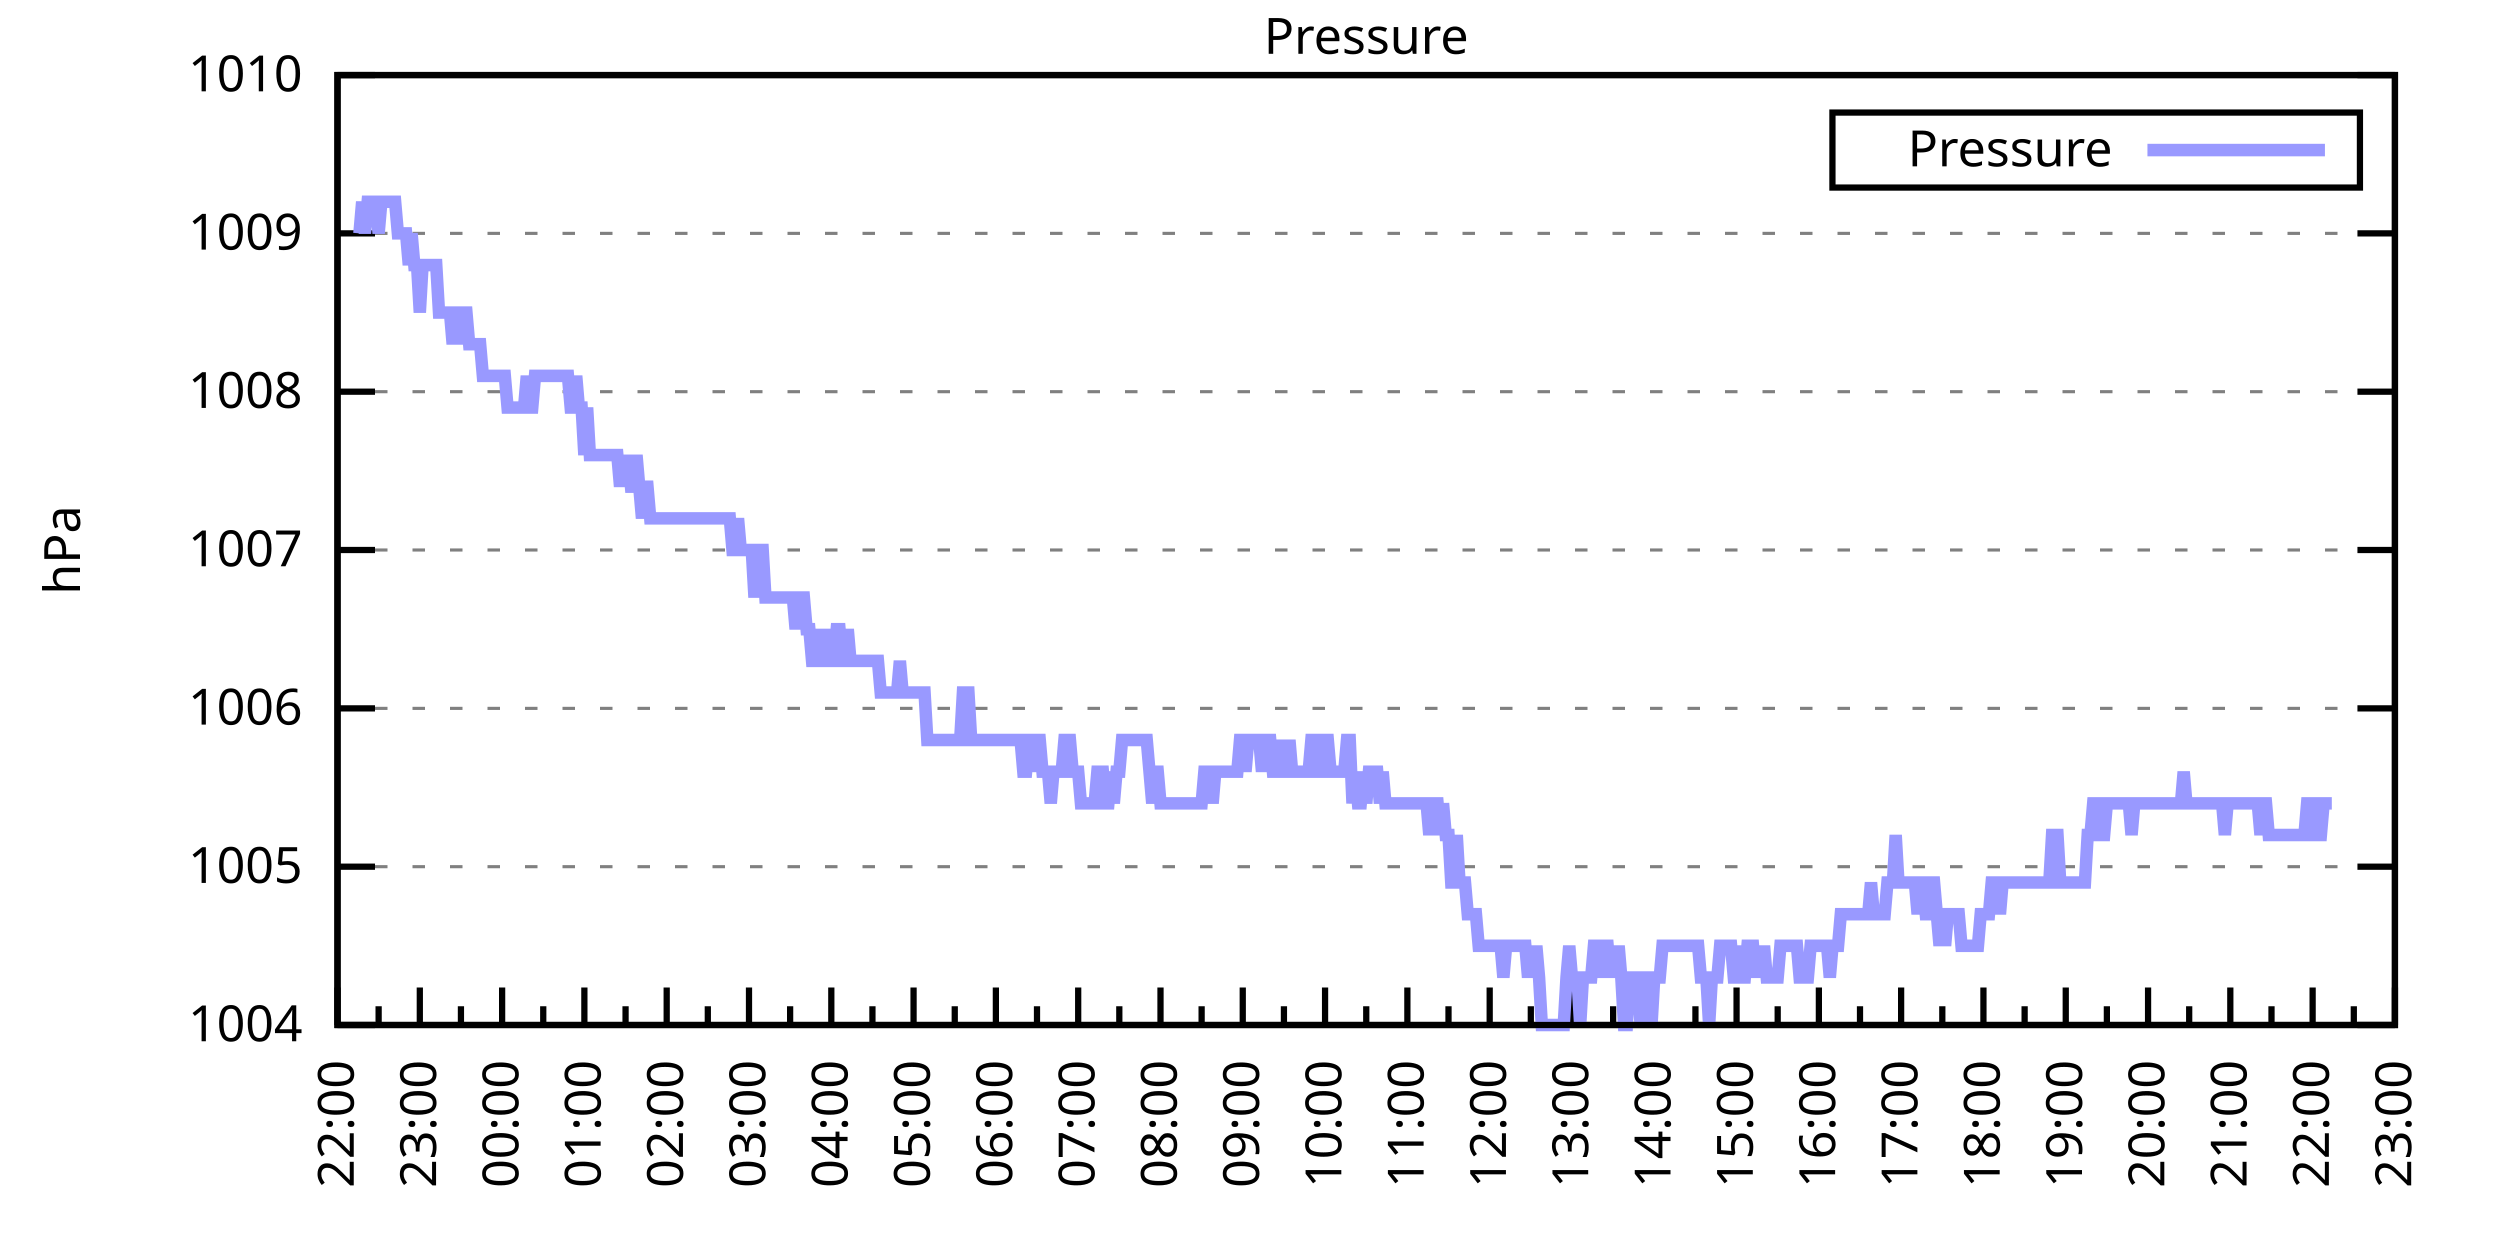
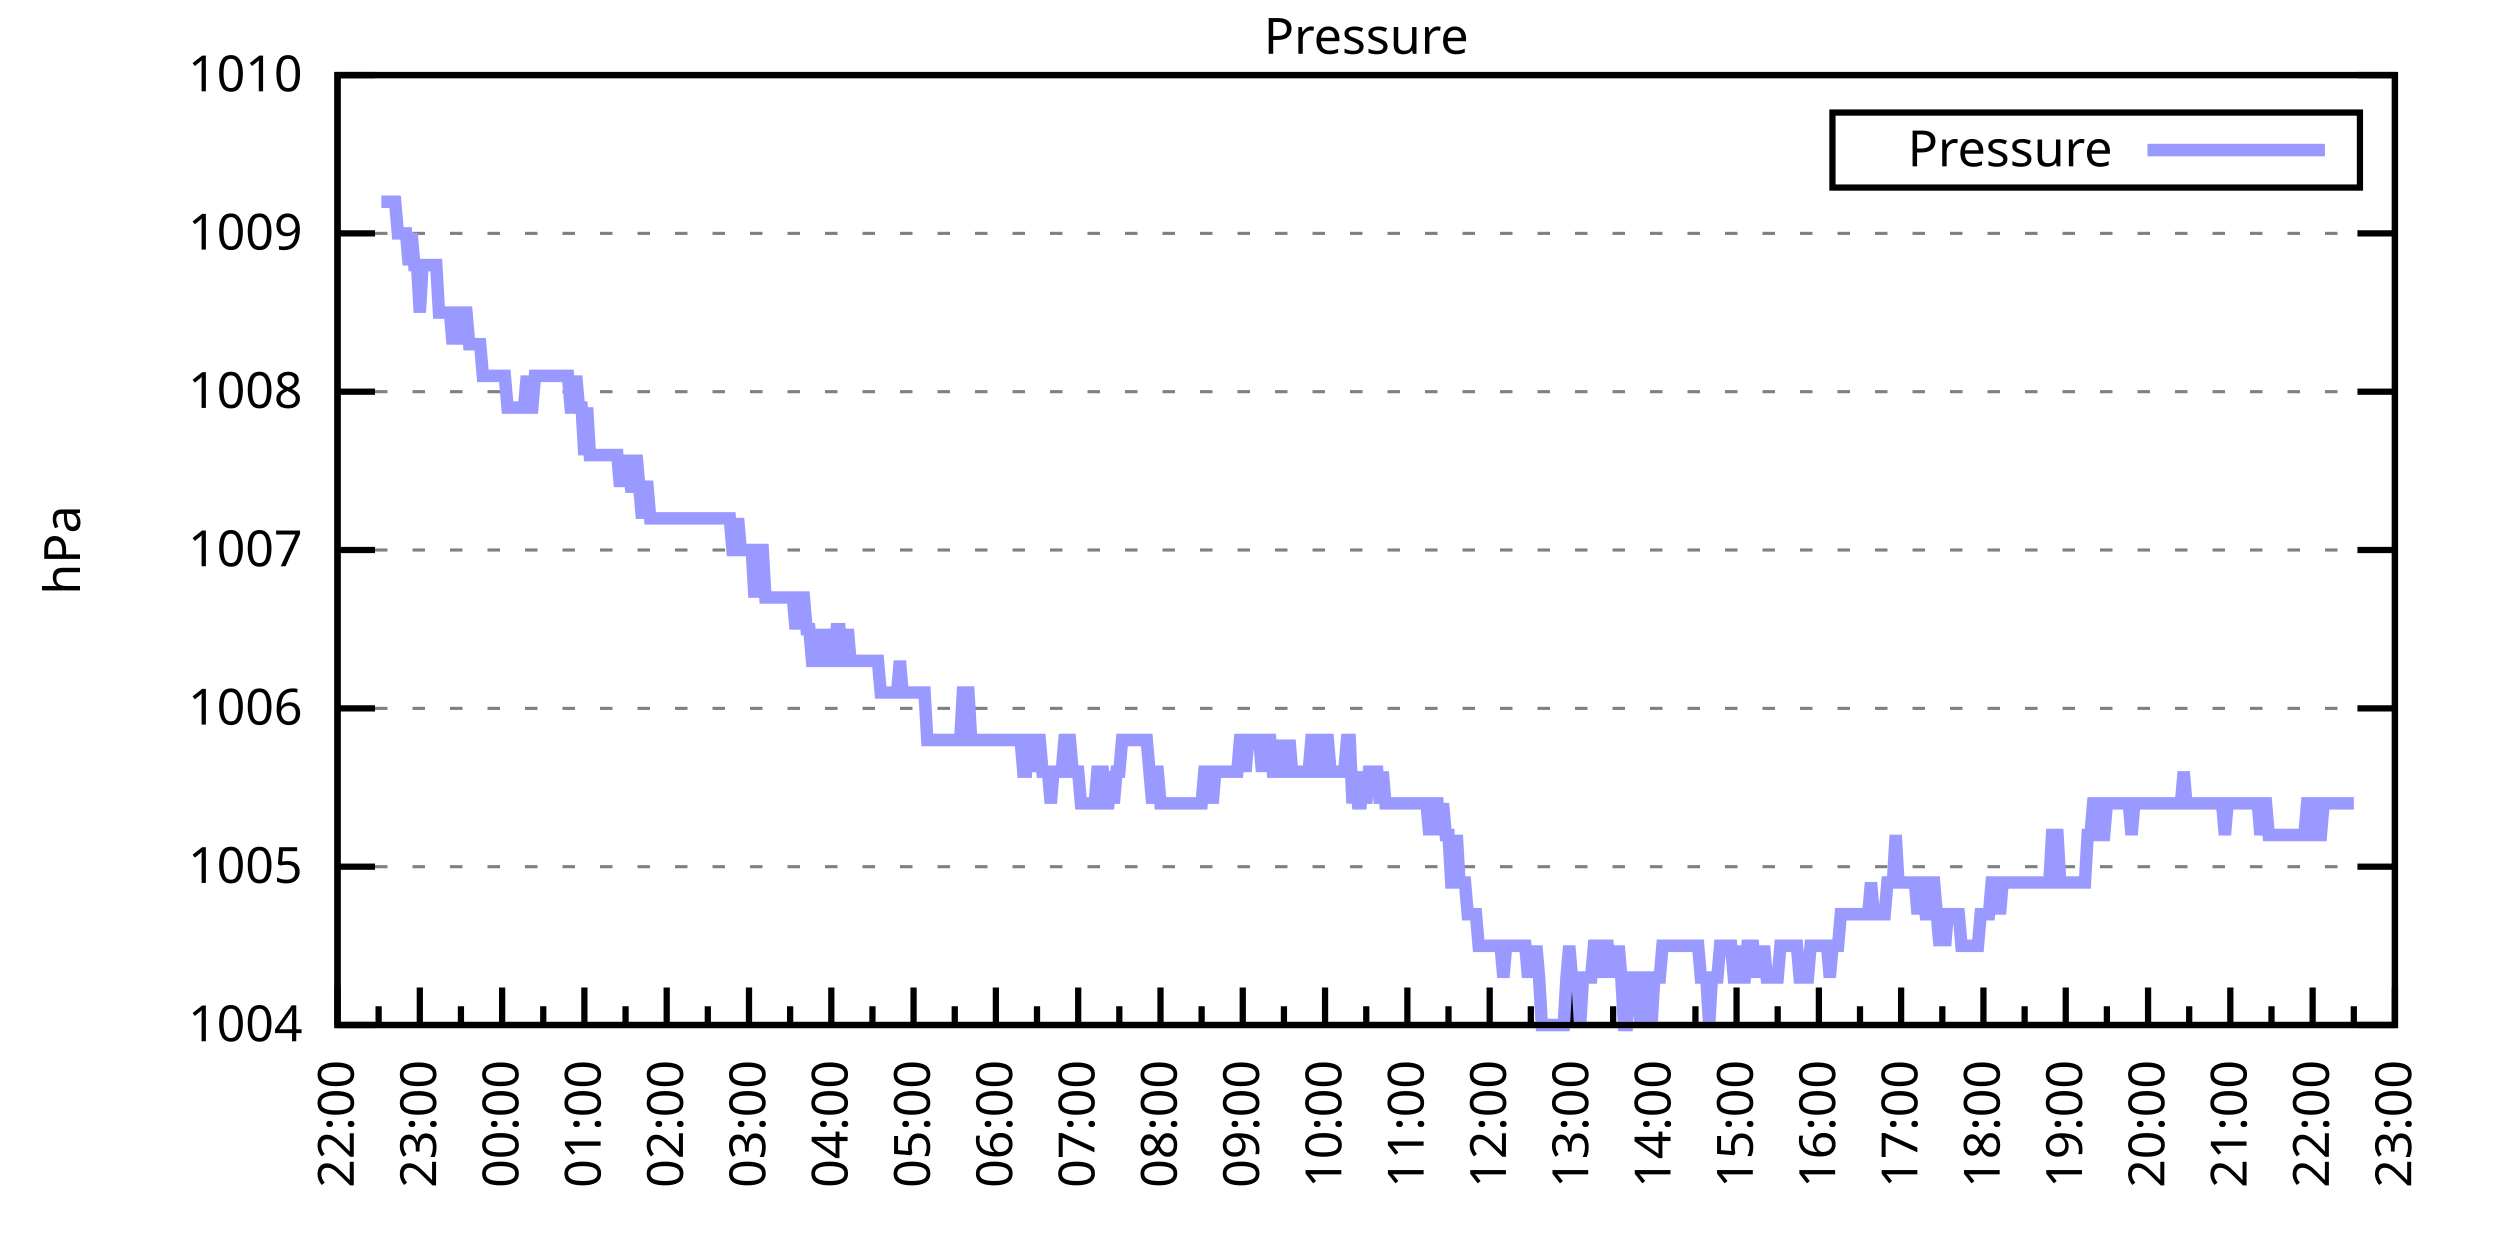
<svg xmlns="http://www.w3.org/2000/svg" xmlns:xlink="http://www.w3.org/1999/xlink" width="400" height="200" viewBox="0 0 400 200">
  <g id="gnuplot_canvas">
    <rect x="0" y="0" width="400" height="200" fill="none" />
    <defs>
      <circle id="gpDot" r="0.5" stroke-width="0.5" stroke="currentColor" />
      <path id="gpPt0" stroke-width="0.333" stroke="currentColor" d="M-1,0 h2 M0,-1 v2" />
      <path id="gpPt1" stroke-width="0.333" stroke="currentColor" d="M-1,-1 L1,1 M1,-1 L-1,1" />
      <path id="gpPt2" stroke-width="0.333" stroke="currentColor" d="M-1,0 L1,0 M0,-1 L0,1 M-1,-1 L1,1 M-1,1 L1,-1" />
      <rect id="gpPt3" stroke-width="0.333" stroke="currentColor" x="-1" y="-1" width="2" height="2" />
      <rect id="gpPt4" stroke-width="0.333" stroke="currentColor" fill="currentColor" x="-1" y="-1" width="2" height="2" />
      <circle id="gpPt5" stroke-width="0.333" stroke="currentColor" cx="0" cy="0" r="1" />
      <use xlink:href="#gpPt5" id="gpPt6" fill="currentColor" stroke="none" />
      <path id="gpPt7" stroke-width="0.333" stroke="currentColor" d="M0,-1.33 L-1.33,0.67 L1.33,0.67 z" />
      <use xlink:href="#gpPt7" id="gpPt8" fill="currentColor" stroke="none" />
      <use xlink:href="#gpPt7" id="gpPt9" stroke="currentColor" transform="rotate(180)" />
      <use xlink:href="#gpPt9" id="gpPt10" fill="currentColor" stroke="none" />
      <use xlink:href="#gpPt3" id="gpPt11" stroke="currentColor" transform="rotate(45)" />
      <use xlink:href="#gpPt11" id="gpPt12" fill="currentColor" stroke="none" />
      <path id="gpPt13" stroke-width="0.333" stroke="currentColor" d="M0,1.330 L1.265,0.411 L0.782,-1.067 L-0.782,-1.076 L-1.265,0.411 z" />
      <use xlink:href="#gpPt13" id="gpPt14" fill="currentColor" stroke="none" />
      <filter id="textbox" filterUnits="objectBoundingBox" x="0" y="0" height="1" width="1">
        <feFlood flood-color="white" flood-opacity="1" result="bgnd" />
        <feComposite in="SourceGraphic" in2="bgnd" operator="atop" />
      </filter>
      <filter id="greybox" filterUnits="objectBoundingBox" x="0" y="0" height="1" width="1">
        <feFlood flood-color="lightgrey" flood-opacity="1" result="grey" />
        <feComposite in="SourceGraphic" in2="grey" operator="atop" />
      </filter>
    </defs>
    <g fill="none" color="white" stroke="currentColor" stroke-width="1.00" stroke-linecap="butt" stroke-linejoin="miter">
</g>
    <g fill="none" color="black" stroke="currentColor" stroke-width="1.00" stroke-linecap="butt" stroke-linejoin="miter">
      <g stroke="none" shape-rendering="crispEdges">
        <polygon fill="rgb(255, 255, 255)" points="54.00,164.00 383.18,164.00 383.18,12.02 54.00,12.02 " />
      </g>
    </g>
    <g fill="none" color="black" stroke="currentColor" stroke-width="1.00" stroke-linecap="butt" stroke-linejoin="miter">
</g>
    <g fill="none" color="black" stroke="black" stroke-width="0.50" stroke-linecap="butt" stroke-linejoin="miter">
</g>
    <g fill="none" color="gray" stroke="currentColor" stroke-width="0.50" stroke-linecap="butt" stroke-linejoin="miter">
      <path stroke="gray" stroke-dasharray="2,4" class="gridline" d="M54.00,164.00 L383.19,164.00  " />
    </g>
    <g fill="none" color="gray" stroke="gray" stroke-width="1.00" stroke-linecap="butt" stroke-linejoin="miter">
</g>
    <g fill="none" color="black" stroke="currentColor" stroke-width="1.00" stroke-linecap="butt" stroke-linejoin="miter">
      <path stroke="black" d="M54.00,164.00 L60.00,164.00 M383.19,164.00 L377.19,164.00  " />
      <g transform="translate(48.40,166.60)" stroke="none" fill="black" font-family="Sans" font-size="8.00" text-anchor="end">
        <text>
          <tspan font-family="Sans"> 1004</tspan>
        </text>
      </g>
    </g>
    <g fill="none" color="black" stroke="currentColor" stroke-width="1.00" stroke-linecap="butt" stroke-linejoin="miter">
</g>
    <g fill="none" color="black" stroke="black" stroke-width="0.50" stroke-linecap="butt" stroke-linejoin="miter">
</g>
    <g fill="none" color="gray" stroke="currentColor" stroke-width="0.50" stroke-linecap="butt" stroke-linejoin="miter">
      <path stroke="gray" stroke-dasharray="2,4" class="gridline" d="M54.00,138.67 L383.19,138.67  " />
    </g>
    <g fill="none" color="gray" stroke="gray" stroke-width="1.00" stroke-linecap="butt" stroke-linejoin="miter">
</g>
    <g fill="none" color="black" stroke="currentColor" stroke-width="1.00" stroke-linecap="butt" stroke-linejoin="miter">
      <path stroke="black" d="M54.00,138.67 L60.00,138.67 M383.19,138.67 L377.19,138.67  " />
      <g transform="translate(48.40,141.27)" stroke="none" fill="black" font-family="Sans" font-size="8.00" text-anchor="end">
        <text>
          <tspan font-family="Sans"> 1005</tspan>
        </text>
      </g>
    </g>
    <g fill="none" color="black" stroke="currentColor" stroke-width="1.00" stroke-linecap="butt" stroke-linejoin="miter">
</g>
    <g fill="none" color="black" stroke="black" stroke-width="0.50" stroke-linecap="butt" stroke-linejoin="miter">
</g>
    <g fill="none" color="gray" stroke="currentColor" stroke-width="0.50" stroke-linecap="butt" stroke-linejoin="miter">
      <path stroke="gray" stroke-dasharray="2,4" class="gridline" d="M54.00,113.34 L383.19,113.34  " />
    </g>
    <g fill="none" color="gray" stroke="gray" stroke-width="1.00" stroke-linecap="butt" stroke-linejoin="miter">
</g>
    <g fill="none" color="black" stroke="currentColor" stroke-width="1.00" stroke-linecap="butt" stroke-linejoin="miter">
      <path stroke="black" d="M54.00,113.34 L60.00,113.34 M383.19,113.34 L377.19,113.34  " />
      <g transform="translate(48.40,115.94)" stroke="none" fill="black" font-family="Sans" font-size="8.00" text-anchor="end">
        <text>
          <tspan font-family="Sans"> 1006</tspan>
        </text>
      </g>
    </g>
    <g fill="none" color="black" stroke="currentColor" stroke-width="1.00" stroke-linecap="butt" stroke-linejoin="miter">
</g>
    <g fill="none" color="black" stroke="black" stroke-width="0.50" stroke-linecap="butt" stroke-linejoin="miter">
</g>
    <g fill="none" color="gray" stroke="currentColor" stroke-width="0.50" stroke-linecap="butt" stroke-linejoin="miter">
      <path stroke="gray" stroke-dasharray="2,4" class="gridline" d="M54.00,88.00 L383.19,88.00  " />
    </g>
    <g fill="none" color="gray" stroke="gray" stroke-width="1.00" stroke-linecap="butt" stroke-linejoin="miter">
</g>
    <g fill="none" color="black" stroke="currentColor" stroke-width="1.00" stroke-linecap="butt" stroke-linejoin="miter">
      <path stroke="black" d="M54.00,88.00 L60.00,88.00 M383.19,88.00 L377.19,88.00  " />
      <g transform="translate(48.40,90.60)" stroke="none" fill="black" font-family="Sans" font-size="8.00" text-anchor="end">
        <text>
          <tspan font-family="Sans"> 1007</tspan>
        </text>
      </g>
    </g>
    <g fill="none" color="black" stroke="currentColor" stroke-width="1.00" stroke-linecap="butt" stroke-linejoin="miter">
</g>
    <g fill="none" color="black" stroke="black" stroke-width="0.50" stroke-linecap="butt" stroke-linejoin="miter">
</g>
    <g fill="none" color="gray" stroke="currentColor" stroke-width="0.50" stroke-linecap="butt" stroke-linejoin="miter">
      <path stroke="gray" stroke-dasharray="2,4" class="gridline" d="M54.00,62.67 L383.19,62.67  " />
    </g>
    <g fill="none" color="gray" stroke="gray" stroke-width="1.00" stroke-linecap="butt" stroke-linejoin="miter">
</g>
    <g fill="none" color="black" stroke="currentColor" stroke-width="1.00" stroke-linecap="butt" stroke-linejoin="miter">
      <path stroke="black" d="M54.00,62.67 L60.00,62.67 M383.19,62.67 L377.19,62.67  " />
      <g transform="translate(48.40,65.27)" stroke="none" fill="black" font-family="Sans" font-size="8.00" text-anchor="end">
        <text>
          <tspan font-family="Sans"> 1008</tspan>
        </text>
      </g>
    </g>
    <g fill="none" color="black" stroke="currentColor" stroke-width="1.00" stroke-linecap="butt" stroke-linejoin="miter">
</g>
    <g fill="none" color="black" stroke="black" stroke-width="0.50" stroke-linecap="butt" stroke-linejoin="miter">
</g>
    <g fill="none" color="gray" stroke="currentColor" stroke-width="0.50" stroke-linecap="butt" stroke-linejoin="miter">
      <path stroke="gray" stroke-dasharray="2,4" class="gridline" d="M54.00,37.34 L383.19,37.34  " />
    </g>
    <g fill="none" color="gray" stroke="gray" stroke-width="1.00" stroke-linecap="butt" stroke-linejoin="miter">
</g>
    <g fill="none" color="black" stroke="currentColor" stroke-width="1.00" stroke-linecap="butt" stroke-linejoin="miter">
      <path stroke="black" d="M54.00,37.34 L60.00,37.34 M383.19,37.34 L377.19,37.34  " />
      <g transform="translate(48.40,39.94)" stroke="none" fill="black" font-family="Sans" font-size="8.00" text-anchor="end">
        <text>
          <tspan font-family="Sans"> 1009</tspan>
        </text>
      </g>
    </g>
    <g fill="none" color="black" stroke="currentColor" stroke-width="1.00" stroke-linecap="butt" stroke-linejoin="miter">
</g>
    <g fill="none" color="black" stroke="black" stroke-width="0.50" stroke-linecap="butt" stroke-linejoin="miter">
</g>
    <g fill="none" color="gray" stroke="currentColor" stroke-width="0.50" stroke-linecap="butt" stroke-linejoin="miter">
      <path stroke="gray" stroke-dasharray="2,4" class="gridline" d="M54.00,12.01 L383.19,12.01  " />
    </g>
    <g fill="none" color="gray" stroke="gray" stroke-width="1.00" stroke-linecap="butt" stroke-linejoin="miter">
</g>
    <g fill="none" color="black" stroke="currentColor" stroke-width="1.00" stroke-linecap="butt" stroke-linejoin="miter">
      <path stroke="black" d="M54.00,12.01 L60.00,12.01 M383.19,12.01 L377.19,12.01  " />
      <g transform="translate(48.40,14.61)" stroke="none" fill="black" font-family="Sans" font-size="8.00" text-anchor="end">
        <text>
          <tspan font-family="Sans"> 1010</tspan>
        </text>
      </g>
    </g>
    <g fill="none" color="black" stroke="currentColor" stroke-width="1.00" stroke-linecap="butt" stroke-linejoin="miter">
      <path stroke="black" d="M54.00,164.00 L54.00,158.00  " />
      <g transform="translate(56.60,169.60) rotate(270)" stroke="none" fill="black" font-family="Sans" font-size="8.00" text-anchor="end">
        <text>
          <tspan font-family="Sans">22:00</tspan>
        </text>
      </g>
    </g>
    <g fill="none" color="black" stroke="currentColor" stroke-width="1.00" stroke-linecap="butt" stroke-linejoin="miter">
      <path stroke="black" d="M60.58,164.00 L60.58,161.00 M67.17,164.00 L67.17,158.00  " />
      <g transform="translate(69.77,169.60) rotate(270)" stroke="none" fill="black" font-family="Sans" font-size="8.00" text-anchor="end">
        <text>
          <tspan font-family="Sans">23:00</tspan>
        </text>
      </g>
    </g>
    <g fill="none" color="black" stroke="currentColor" stroke-width="1.00" stroke-linecap="butt" stroke-linejoin="miter">
      <path stroke="black" d="M73.75,164.00 L73.75,161.00 M80.34,164.00 L80.34,158.00  " />
      <g transform="translate(82.94,169.60) rotate(270)" stroke="none" fill="black" font-family="Sans" font-size="8.00" text-anchor="end">
        <text>
          <tspan font-family="Sans">00:00</tspan>
        </text>
      </g>
    </g>
    <g fill="none" color="black" stroke="currentColor" stroke-width="1.00" stroke-linecap="butt" stroke-linejoin="miter">
      <path stroke="black" d="M86.92,164.00 L86.92,161.00 M93.50,164.00 L93.50,158.00  " />
      <g transform="translate(96.10,169.60) rotate(270)" stroke="none" fill="black" font-family="Sans" font-size="8.00" text-anchor="end">
        <text>
          <tspan font-family="Sans">01:00</tspan>
        </text>
      </g>
    </g>
    <g fill="none" color="black" stroke="currentColor" stroke-width="1.00" stroke-linecap="butt" stroke-linejoin="miter">
      <path stroke="black" d="M100.09,164.00 L100.09,161.00 M106.67,164.00 L106.67,158.00  " />
      <g transform="translate(109.27,169.60) rotate(270)" stroke="none" fill="black" font-family="Sans" font-size="8.00" text-anchor="end">
        <text>
          <tspan font-family="Sans">02:00</tspan>
        </text>
      </g>
    </g>
    <g fill="none" color="black" stroke="currentColor" stroke-width="1.00" stroke-linecap="butt" stroke-linejoin="miter">
      <path stroke="black" d="M113.25,164.00 L113.25,161.00 M119.84,164.00 L119.84,158.00  " />
      <g transform="translate(122.44,169.60) rotate(270)" stroke="none" fill="black" font-family="Sans" font-size="8.00" text-anchor="end">
        <text>
          <tspan font-family="Sans">03:00</tspan>
        </text>
      </g>
    </g>
    <g fill="none" color="black" stroke="currentColor" stroke-width="1.00" stroke-linecap="butt" stroke-linejoin="miter">
      <path stroke="black" d="M126.42,164.00 L126.42,161.00 M133.01,164.00 L133.01,158.00  " />
      <g transform="translate(135.61,169.60) rotate(270)" stroke="none" fill="black" font-family="Sans" font-size="8.00" text-anchor="end">
        <text>
          <tspan font-family="Sans">04:00</tspan>
        </text>
      </g>
    </g>
    <g fill="none" color="black" stroke="currentColor" stroke-width="1.00" stroke-linecap="butt" stroke-linejoin="miter">
      <path stroke="black" d="M139.59,164.00 L139.59,161.00 M146.17,164.00 L146.17,158.00  " />
      <g transform="translate(148.77,169.60) rotate(270)" stroke="none" fill="black" font-family="Sans" font-size="8.00" text-anchor="end">
        <text>
          <tspan font-family="Sans">05:00</tspan>
        </text>
      </g>
    </g>
    <g fill="none" color="black" stroke="currentColor" stroke-width="1.00" stroke-linecap="butt" stroke-linejoin="miter">
      <path stroke="black" d="M152.76,164.00 L152.76,161.00 M159.34,164.00 L159.34,158.00  " />
      <g transform="translate(161.94,169.60) rotate(270)" stroke="none" fill="black" font-family="Sans" font-size="8.00" text-anchor="end">
        <text>
          <tspan font-family="Sans">06:00</tspan>
        </text>
      </g>
    </g>
    <g fill="none" color="black" stroke="currentColor" stroke-width="1.00" stroke-linecap="butt" stroke-linejoin="miter">
      <path stroke="black" d="M165.92,164.00 L165.92,161.00 M172.51,164.00 L172.51,158.00  " />
      <g transform="translate(175.11,169.60) rotate(270)" stroke="none" fill="black" font-family="Sans" font-size="8.00" text-anchor="end">
        <text>
          <tspan font-family="Sans">07:00</tspan>
        </text>
      </g>
    </g>
    <g fill="none" color="black" stroke="currentColor" stroke-width="1.00" stroke-linecap="butt" stroke-linejoin="miter">
      <path stroke="black" d="M179.09,164.00 L179.09,161.00 M185.68,164.00 L185.68,158.00  " />
      <g transform="translate(188.28,169.60) rotate(270)" stroke="none" fill="black" font-family="Sans" font-size="8.00" text-anchor="end">
        <text>
          <tspan font-family="Sans">08:00</tspan>
        </text>
      </g>
    </g>
    <g fill="none" color="black" stroke="currentColor" stroke-width="1.00" stroke-linecap="butt" stroke-linejoin="miter">
      <path stroke="black" d="M192.26,164.00 L192.26,161.00 M198.84,164.00 L198.84,158.00  " />
      <g transform="translate(201.44,169.60) rotate(270)" stroke="none" fill="black" font-family="Sans" font-size="8.00" text-anchor="end">
        <text>
          <tspan font-family="Sans">09:00</tspan>
        </text>
      </g>
    </g>
    <g fill="none" color="black" stroke="currentColor" stroke-width="1.00" stroke-linecap="butt" stroke-linejoin="miter">
      <path stroke="black" d="M205.43,164.00 L205.43,161.00 M212.01,164.00 L212.01,158.00  " />
      <g transform="translate(214.61,169.60) rotate(270)" stroke="none" fill="black" font-family="Sans" font-size="8.00" text-anchor="end">
        <text>
          <tspan font-family="Sans">10:00</tspan>
        </text>
      </g>
    </g>
    <g fill="none" color="black" stroke="currentColor" stroke-width="1.00" stroke-linecap="butt" stroke-linejoin="miter">
      <path stroke="black" d="M218.60,164.00 L218.60,161.00 M225.18,164.00 L225.18,158.00  " />
      <g transform="translate(227.78,169.60) rotate(270)" stroke="none" fill="black" font-family="Sans" font-size="8.00" text-anchor="end">
        <text>
          <tspan font-family="Sans">11:00</tspan>
        </text>
      </g>
    </g>
    <g fill="none" color="black" stroke="currentColor" stroke-width="1.00" stroke-linecap="butt" stroke-linejoin="miter">
      <path stroke="black" d="M231.76,164.00 L231.76,161.00 M238.35,164.00 L238.35,158.00  " />
      <g transform="translate(240.95,169.60) rotate(270)" stroke="none" fill="black" font-family="Sans" font-size="8.00" text-anchor="end">
        <text>
          <tspan font-family="Sans">12:00</tspan>
        </text>
      </g>
    </g>
    <g fill="none" color="black" stroke="currentColor" stroke-width="1.00" stroke-linecap="butt" stroke-linejoin="miter">
      <path stroke="black" d="M244.93,164.00 L244.93,161.00 M251.51,164.00 L251.51,158.00  " />
      <g transform="translate(254.11,169.60) rotate(270)" stroke="none" fill="black" font-family="Sans" font-size="8.00" text-anchor="end">
        <text>
          <tspan font-family="Sans">13:00</tspan>
        </text>
      </g>
    </g>
    <g fill="none" color="black" stroke="currentColor" stroke-width="1.00" stroke-linecap="butt" stroke-linejoin="miter">
      <path stroke="black" d="M258.10,164.00 L258.10,161.00 M264.68,164.00 L264.68,158.00  " />
      <g transform="translate(267.28,169.60) rotate(270)" stroke="none" fill="black" font-family="Sans" font-size="8.00" text-anchor="end">
        <text>
          <tspan font-family="Sans">14:00</tspan>
        </text>
      </g>
    </g>
    <g fill="none" color="black" stroke="currentColor" stroke-width="1.00" stroke-linecap="butt" stroke-linejoin="miter">
      <path stroke="black" d="M271.27,164.00 L271.27,161.00 M277.85,164.00 L277.85,158.00  " />
      <g transform="translate(280.45,169.60) rotate(270)" stroke="none" fill="black" font-family="Sans" font-size="8.00" text-anchor="end">
        <text>
          <tspan font-family="Sans">15:00</tspan>
        </text>
      </g>
    </g>
    <g fill="none" color="black" stroke="currentColor" stroke-width="1.00" stroke-linecap="butt" stroke-linejoin="miter">
      <path stroke="black" d="M284.43,164.00 L284.43,161.00 M291.02,164.00 L291.02,158.00  " />
      <g transform="translate(293.62,169.60) rotate(270)" stroke="none" fill="black" font-family="Sans" font-size="8.00" text-anchor="end">
        <text>
          <tspan font-family="Sans">16:00</tspan>
        </text>
      </g>
    </g>
    <g fill="none" color="black" stroke="currentColor" stroke-width="1.00" stroke-linecap="butt" stroke-linejoin="miter">
      <path stroke="black" d="M297.60,164.00 L297.60,161.00 M304.18,164.00 L304.18,158.00  " />
      <g transform="translate(306.78,169.60) rotate(270)" stroke="none" fill="black" font-family="Sans" font-size="8.00" text-anchor="end">
        <text>
          <tspan font-family="Sans">17:00</tspan>
        </text>
      </g>
    </g>
    <g fill="none" color="black" stroke="currentColor" stroke-width="1.00" stroke-linecap="butt" stroke-linejoin="miter">
      <path stroke="black" d="M310.77,164.00 L310.77,161.00 M317.35,164.00 L317.35,158.00  " />
      <g transform="translate(319.95,169.60) rotate(270)" stroke="none" fill="black" font-family="Sans" font-size="8.00" text-anchor="end">
        <text>
          <tspan font-family="Sans">18:00</tspan>
        </text>
      </g>
    </g>
    <g fill="none" color="black" stroke="currentColor" stroke-width="1.00" stroke-linecap="butt" stroke-linejoin="miter">
      <path stroke="black" d="M323.94,164.00 L323.94,161.00 M330.52,164.00 L330.52,158.00  " />
      <g transform="translate(333.12,169.60) rotate(270)" stroke="none" fill="black" font-family="Sans" font-size="8.00" text-anchor="end">
        <text>
          <tspan font-family="Sans">19:00</tspan>
        </text>
      </g>
    </g>
    <g fill="none" color="black" stroke="currentColor" stroke-width="1.00" stroke-linecap="butt" stroke-linejoin="miter">
      <path stroke="black" d="M337.10,164.00 L337.10,161.00 M343.69,164.00 L343.69,158.00  " />
      <g transform="translate(346.29,169.60) rotate(270)" stroke="none" fill="black" font-family="Sans" font-size="8.00" text-anchor="end">
        <text>
          <tspan font-family="Sans">20:00</tspan>
        </text>
      </g>
    </g>
    <g fill="none" color="black" stroke="currentColor" stroke-width="1.00" stroke-linecap="butt" stroke-linejoin="miter">
      <path stroke="black" d="M350.27,164.00 L350.27,161.00 M356.85,164.00 L356.85,158.00  " />
      <g transform="translate(359.45,169.60) rotate(270)" stroke="none" fill="black" font-family="Sans" font-size="8.00" text-anchor="end">
        <text>
          <tspan font-family="Sans">21:00</tspan>
        </text>
      </g>
    </g>
    <g fill="none" color="black" stroke="currentColor" stroke-width="1.00" stroke-linecap="butt" stroke-linejoin="miter">
      <path stroke="black" d="M363.44,164.00 L363.44,161.00 M370.02,164.00 L370.02,158.00  " />
      <g transform="translate(372.62,169.60) rotate(270)" stroke="none" fill="black" font-family="Sans" font-size="8.00" text-anchor="end">
        <text>
          <tspan font-family="Sans">22:00</tspan>
        </text>
      </g>
    </g>
    <g fill="none" color="black" stroke="currentColor" stroke-width="1.00" stroke-linecap="butt" stroke-linejoin="miter">
      <path stroke="black" d="M376.61,164.00 L376.61,161.00 M383.19,164.00 L383.19,158.00  " />
      <g transform="translate(385.79,169.60) rotate(270)" stroke="none" fill="black" font-family="Sans" font-size="8.00" text-anchor="end">
        <text>
          <tspan font-family="Sans">23:00</tspan>
        </text>
      </g>
    </g>
    <g fill="none" color="black" stroke="currentColor" stroke-width="1.00" stroke-linecap="butt" stroke-linejoin="miter">
</g>
    <g fill="none" color="black" stroke="currentColor" stroke-width="1.00" stroke-linecap="butt" stroke-linejoin="miter">
      <path stroke="black" d="M54.00,12.01 L54.00,164.00 L383.19,164.00 L383.19,12.01 L54.00,12.01 Z  " />
    </g>
    <g fill="none" color="black" stroke="currentColor" stroke-width="1.00" stroke-linecap="butt" stroke-linejoin="miter">
      <g transform="translate(12.80,88.01) rotate(270)" stroke="none" fill="black" font-family="Sans" font-size="8.00" text-anchor="middle">
        <text>
          <tspan font-family="Sans">hPa</tspan>
        </text>
      </g>
    </g>
    <g fill="none" color="black" stroke="currentColor" stroke-width="1.00" stroke-linecap="butt" stroke-linejoin="miter">
</g>
    <g fill="none" color="black" stroke="currentColor" stroke-width="1.00" stroke-linecap="butt" stroke-linejoin="miter">
      <path stroke="black" d="M293.19,30.01 L293.19,18.01 L377.59,18.01 L377.59,30.01 L293.19,30.01 Z  " />
    </g>
    <g id="Pressure_plot_1">
      <g fill="none" color="white" stroke="black" stroke-width="2.00" stroke-linecap="butt" stroke-linejoin="miter">
</g>
      <g fill="none" color="black" stroke="currentColor" stroke-width="2.00" stroke-linecap="butt" stroke-linejoin="miter">
        <g transform="translate(337.99,26.61)" stroke="none" fill="black" font-family="Sans" font-size="8.00" text-anchor="end">
          <text>
            <tspan font-family="Sans">Pressure</tspan>
          </text>
        </g>
      </g>
      <g fill="none" color="black" stroke="currentColor" stroke-width="2.00" stroke-linecap="butt" stroke-linejoin="miter">
-         <path stroke="rgb(153, 153, 255)" d="M343.59,24.01 L371.99,24.01 M57.51,37.34 L57.95,32.28 L58.39,37.34 L58.83,32.28 L59.27,32.28 L59.71,32.28   L60.14,32.28 L60.58,37.34 L61.02,32.28 L61.46,32.28 L61.90,32.28 L62.34,32.28 L62.78,32.28 L63.22,32.28   L63.66,37.34 L64.10,37.34 L64.53,37.34 L64.97,37.34 L65.41,42.41 L65.85,37.34 L66.29,42.41 L66.73,42.41   L67.17,50.01 L67.61,42.41 L68.05,42.41 L68.48,42.41 L68.92,42.41 L69.36,42.41 L69.80,42.41 L70.24,50.01   L70.68,50.01 L71.12,50.01 L71.56,50.01 L72.00,50.01 L72.43,55.07 L72.87,50.01 L73.31,55.07 L73.75,50.01   L74.19,50.01 L74.63,50.01 L75.07,55.07 L75.51,55.07 L75.95,55.07 L76.38,55.07 L76.82,55.07 L77.26,60.14   L77.70,60.14 L78.14,60.14 L78.58,60.14 L79.02,60.14 L79.46,60.14 L79.90,60.14 L80.34,60.14 L80.77,60.14   L81.21,65.21 L81.65,65.21 L82.09,65.21 L82.53,65.21 L82.97,65.21 L83.41,65.21 L83.85,65.21 L84.29,60.14   L84.72,65.21 L85.16,65.21 L85.60,60.14 L86.04,60.14 L86.48,60.14 L86.92,60.14 L87.36,60.14 L87.80,60.14   L88.24,60.14 L88.67,60.14 L89.11,60.14 L89.55,60.14 L89.99,60.14 L90.43,60.14 L90.87,60.14 L91.31,65.21   L91.75,65.21 L92.19,60.14 L92.62,65.21 L93.06,65.21 L93.50,72.81 L93.94,65.21 L94.38,72.81 L94.82,72.81   L95.26,72.81 L95.70,72.81 L96.14,72.81 L96.58,72.81 L97.01,72.81 L97.45,72.81 L97.89,72.81 L98.33,72.81   L98.77,72.81 L99.21,77.87 L99.65,72.81 L100.09,77.87 L100.53,72.81 L100.96,77.87 L101.40,77.87 L101.84,72.81   L102.28,77.87 L102.72,82.94 L103.16,77.87 L103.60,77.87 L104.04,82.94 L104.48,82.94 L104.91,82.94 L105.35,82.94   L105.79,82.94 L106.23,82.94 L106.67,82.94 L107.11,82.94 L107.55,82.94 L107.99,82.94 L108.43,82.94 L108.87,82.94   L109.30,82.94 L109.74,82.94 L110.18,82.94 L110.62,82.94 L111.06,82.94 L111.50,82.94 L111.94,82.94 L112.38,82.94   L112.82,82.94 L113.25,82.94 L113.69,82.94 L114.13,82.94 L114.57,82.94 L115.01,82.94 L115.45,82.94 L115.89,82.94   L116.33,82.94 L116.77,82.94 L117.20,88.00 L117.64,88.00 L118.08,82.94 L118.52,88.00 L118.96,88.00 L119.40,88.00   L119.84,88.00 L120.28,88.00 L120.72,95.60 L121.15,88.00 L121.59,88.00 L122.03,88.00 L122.47,95.60 L122.91,95.60   L123.35,95.60 L123.79,95.60 L124.23,95.60 L124.67,95.60 L125.11,95.60 L125.54,95.60 L125.98,95.60 L126.42,95.60   L126.86,95.60 L127.30,100.67 L127.74,95.60 L128.18,95.60 L128.62,95.60 L129.06,100.67 L129.49,100.67 L129.93,105.74   L130.37,105.74 L130.81,100.67 L131.25,105.74 L131.69,105.74 L132.13,105.74 L132.57,100.67 L133.01,105.74 L133.44,105.74   L133.88,100.67 L134.32,100.67 L134.76,105.74 L135.20,105.74 L135.64,100.67 L136.08,105.74 L136.52,105.74 L136.96,105.74   L137.39,105.74 L137.83,105.74 L138.27,105.74 L138.71,105.74 L139.15,105.74 L139.59,105.74 L140.03,105.74 L140.47,105.74   L140.91,110.80 L141.35,110.80 L141.78,110.80 L142.22,110.80 L142.66,110.80 L143.10,110.80 L143.54,110.80 L143.98,105.74   L144.42,110.80 L144.86,110.80 L145.30,110.80 L145.73,110.80 L146.17,110.80 L146.61,110.80 L147.05,110.80 L147.49,110.80   L147.93,110.80 L148.37,118.40 L148.81,118.40 L149.25,118.40 L149.68,118.40 L150.12,118.40 L150.56,118.40 L151.00,118.40   L151.44,118.40 L151.88,118.40 L152.32,118.40 L152.76,118.40 L153.20,118.40 L153.63,118.40 L154.07,110.80 L154.51,110.80   L154.95,110.80 L155.39,118.40 L155.83,118.40 L156.27,118.40 L156.71,118.40 L157.15,118.40 L157.59,118.40 L158.02,118.40   L158.46,118.40 L158.90,118.40 L159.34,118.40 L159.78,118.40 L160.22,118.40 L160.66,118.40 L161.10,118.40 L161.54,118.40   L161.97,118.40 L162.41,118.40 L162.85,118.40 L163.29,118.40 L163.73,123.47 L164.17,123.47 L164.61,118.40 L165.05,118.40   L165.49,123.47 L165.92,118.40 L166.36,118.40 L166.80,123.47 L167.24,123.47 L167.68,123.47 L168.12,128.54 L168.56,123.47   L169.00,123.47 L169.44,123.47 L169.87,123.47 L170.31,118.40 L170.75,118.40 L171.19,118.40 L171.63,123.47 L172.07,123.47   L172.51,123.47 L172.95,128.54 L173.39,128.54 L173.83,128.54 L174.26,128.54 L174.70,128.54 L175.14,128.54 L175.58,123.47   L176.02,123.47 L176.46,123.47 L176.90,128.54 L177.34,128.54 L177.78,123.47 L178.21,128.54 L178.65,123.47 L179.09,123.47   L179.53,118.40 L179.97,118.40 L180.41,118.40 L180.85,118.40 L181.29,118.40 L181.73,118.40 L182.16,118.40 L182.60,118.40   L183.04,118.40 L183.48,118.40 L183.92,123.47 L184.36,128.54 L184.80,123.47 L185.24,123.47 L185.68,128.54 L186.11,128.54   L186.55,128.54 L186.99,128.54 L187.43,128.54 L187.87,128.54 L188.31,128.54 L188.75,128.54 L189.19,128.54 L189.63,128.54   L190.07,128.54 L190.50,128.54 L190.94,128.54 L191.38,128.54 L191.82,128.54 L192.26,128.54 L192.70,123.47 L193.14,123.47   L193.58,123.47 L194.02,128.54 L194.45,123.47 L194.89,123.47 L195.33,123.47 L195.77,123.47 L196.21,123.47 L196.65,123.47   L197.09,123.47 L197.53,123.47 L197.97,123.47 L198.40,118.40 L198.84,118.40 L199.28,123.47 L199.72,118.40 L200.16,118.40   L200.60,118.40 L201.04,118.40 L201.48,118.40 L201.92,123.47 L202.35,118.40 L202.79,118.40 L203.23,118.40 L203.67,123.47   L204.11,123.47 L204.55,123.47 L204.99,118.40 L205.43,123.47 L205.87,123.47 L206.31,118.40 L206.74,123.47 L207.18,123.47   L207.62,123.47 L208.06,123.47 L208.50,123.47 L208.94,123.47 L209.38,123.47 L209.82,118.40 L210.26,118.40 L210.69,118.40   L211.13,123.47 L211.57,123.47 L212.01,118.40 L212.45,118.40 L212.89,123.47 L213.33,123.47 L213.77,123.47 L214.21,123.47   L214.64,123.47 L215.08,123.47 L215.52,118.40 L215.96,118.40 L216.40,128.54 L216.84,123.47 L217.28,128.54 L217.72,128.54   L218.16,123.47 L218.60,128.54 L219.03,123.47 L219.47,123.47 L219.91,123.47 L220.35,123.47 L220.79,128.54 L221.23,123.47   L221.67,128.54 L222.11,128.54 L222.55,128.54 L222.98,128.54 L223.42,128.54 L223.86,128.54 L224.30,128.54 L224.74,128.54   L225.18,128.54 L225.62,128.54 L226.06,128.54 L226.50,128.54 L226.93,128.54 L227.37,128.54 L227.81,128.54 L228.25,128.54   L228.69,133.60 L229.13,128.54 L229.57,128.54 L230.01,128.54 L230.45,133.60 L230.88,128.54 L231.32,133.60 L231.76,133.60   L232.20,141.20 L232.64,141.20 L233.08,133.60 L233.52,141.20 L233.96,141.20 L234.40,141.20 L234.84,146.27 L235.27,146.27   L235.71,146.27 L236.15,146.27 L236.59,151.33 L237.03,151.33 L237.47,151.33 L237.91,151.33 L238.35,151.33 L238.79,151.33   L239.22,151.33 L239.66,151.33 L240.10,151.33 L240.54,156.40 L240.98,151.33 L241.42,151.33 L241.86,151.33 L242.30,151.33   L242.74,151.33 L243.17,151.33 L243.61,151.33 L244.05,151.33 L244.49,156.40 L244.93,151.33 L245.37,156.40 L245.81,151.33   L246.25,156.40 L246.69,164.00 L247.12,164.00 L247.56,164.00 L248.00,164.00 L248.44,164.00 L248.88,164.00 L249.32,164.00   L249.76,164.00 L250.20,164.00 L250.64,156.40 L251.08,151.33 L251.51,156.40 L251.95,156.40 L252.39,156.40 L252.83,164.00   L253.27,156.40 L253.71,156.40 L254.15,156.40 L254.59,156.40 L255.03,151.33 L255.46,151.33 L255.90,156.40 L256.34,151.33   L256.78,151.33 L257.22,151.33 L257.66,156.40 L258.10,151.33 L258.54,156.40 L258.98,151.33 L259.41,156.40 L259.85,164.00   L260.29,164.00 L260.73,156.40 L261.17,156.40 L261.61,156.40 L262.05,156.40 L262.49,164.00 L262.93,156.40 L263.36,156.40   L263.80,156.40 L264.24,164.00 L264.68,156.40 L265.12,156.40 L265.56,156.40 L266.00,151.33 L266.44,151.33 L266.88,151.33   L267.32,151.33 L267.75,151.33 L268.19,151.33 L268.63,151.33 L269.07,151.33 L269.51,151.33 L269.95,151.33 L270.39,151.33   L270.83,151.33 L271.27,151.33 L271.70,151.33 L272.14,156.40 L272.58,156.40 L273.02,156.40 L273.46,164.00 L273.90,156.40   L274.34,156.40 L274.78,156.40 L275.22,151.33 L275.65,151.33 L276.09,151.33 L276.53,151.33 L276.97,151.33 L277.41,156.40   L277.85,156.40 L278.29,151.33 L278.73,156.40 L279.17,156.40 L279.60,151.33 L280.04,151.33 L280.48,151.33 L280.92,156.40   L281.36,151.33 L281.80,156.40 L282.24,151.33 L282.68,156.40 L283.12,156.40 L283.56,156.40 L283.99,156.40 L284.43,156.40   L284.87,151.33 L285.31,151.33 L285.75,151.33 L286.19,151.33 L286.63,151.33 L287.07,151.33 L287.51,151.33 L287.94,156.40   L288.38,156.40 L288.82,156.40 L289.26,156.40 L289.70,151.33 L290.14,151.33 L290.58,151.33 L291.02,151.33 L291.46,151.33   L291.89,151.33 L292.33,151.33 L292.77,156.40 L293.21,151.33 L293.65,151.33 L294.09,151.33 L294.53,146.27 L294.97,146.27   L295.41,146.27 L295.84,146.27 L296.28,146.27 L296.72,146.27 L297.16,146.27 L297.60,146.27 L298.04,146.27 L298.48,146.27   L298.92,146.27 L299.36,141.20 L299.80,146.27 L300.23,146.27 L300.67,146.27 L301.11,146.27 L301.55,146.27 L301.99,141.20   L302.43,141.20 L302.87,141.20 L303.31,133.60 L303.75,141.20 L304.18,141.20 L304.62,141.20 L305.06,141.20 L305.50,141.20   L305.94,141.20 L306.38,141.20 L306.82,146.27 L307.26,141.20 L307.70,141.20 L308.13,146.27 L308.57,146.27 L309.01,141.20   L309.45,141.20 L309.89,146.27 L310.33,151.33 L310.77,146.27 L311.21,151.33 L311.65,146.27 L312.08,146.27 L312.52,146.27   L312.96,146.27 L313.40,146.27 L313.84,151.33 L314.28,151.33 L314.72,151.33 L315.16,151.33 L315.60,151.33 L316.04,151.33   L316.47,151.33 L316.91,146.27 L317.35,146.27 L317.79,146.27 L318.23,146.27 L318.67,141.20 L319.11,141.20 L319.55,141.20   L319.99,146.27 L320.42,141.20 L320.86,141.20 L321.30,141.20 L321.74,141.20 L322.18,141.20 L322.62,141.20 L323.06,141.20   L323.50,141.20 L323.94,141.20 L324.37,141.20 L324.81,141.20 L325.25,141.20 L325.69,141.20 L326.13,141.20 L326.57,141.20   L327.01,141.20 L327.45,141.20 L327.89,141.20 L328.33,133.60 L328.76,133.60 L329.20,133.60 L329.64,141.20 L330.08,141.20   L330.52,141.20 L330.96,141.20 L331.40,141.20 L331.84,141.20 L332.28,141.20 L332.71,141.20 L333.15,141.20 L333.59,141.20   L334.03,133.60 L334.47,133.60 L334.91,128.54 L335.35,128.54 L335.79,128.54 L336.23,133.60 L336.66,133.60 L337.10,128.54   L337.54,128.54 L337.98,128.54 L338.42,128.54 L338.86,128.54 L339.30,128.54 L339.74,128.54 L340.18,128.54 L340.61,128.54   L341.05,133.60 L341.49,128.54 L341.93,128.54 L342.37,128.54 L342.81,128.54 L343.25,128.54 L343.69,128.54 L344.13,128.54   L344.57,128.54 L345.00,128.54 L345.44,128.54 L345.88,128.54 L346.32,128.54 L346.76,128.54 L347.20,128.54 L347.64,128.54   L348.08,128.54 L348.52,128.54 L348.95,128.54 L349.39,123.47 L349.83,128.54 L350.27,128.54 L350.71,128.54 L351.15,128.54   L351.59,128.54 L352.03,128.54 L352.47,128.54 L352.90,128.54 L353.34,128.54 L353.78,128.54 L354.22,128.54 L354.66,128.54   L355.10,128.54 L355.54,128.54 L355.98,133.60 L356.42,128.54 L356.85,128.54 L357.29,128.54 L357.73,128.54 L358.17,128.54   L358.61,128.54 L359.05,128.54 L359.49,128.54 L359.93,128.54 L360.37,128.54 L360.81,128.54 L361.24,128.54 L361.68,133.60   L362.12,128.54 L362.56,128.54 L363.00,133.60 L363.44,133.60 L363.88,133.60 L364.32,133.60 L364.76,133.60 L365.19,133.60   L365.63,133.60 L366.07,133.60 L366.51,133.60 L366.95,133.60 L367.39,133.60 L367.83,133.60 L368.27,133.60 L368.71,133.60   L369.14,128.54 L369.58,128.54 L370.02,128.54 L370.46,133.60 L370.90,133.60 L371.34,133.60 L371.78,128.54 L372.22,128.54   L372.66,128.54 L373.09,128.54  " />
+         <path stroke="rgb(153, 153, 255)" d="M343.59,24.01 L371.99,24.01 M61.02,32.28 L61.46,32.28 L61.90,32.28 L62.34,32.28 L62.78,32.28 L63.22,32.28   L63.66,37.34 L64.10,37.34 L64.53,37.34 L64.97,37.34 L65.41,42.41 L65.85,37.34 L66.29,42.41 L66.73,42.41   L67.17,50.01 L67.61,42.41 L68.05,42.41 L68.48,42.41 L68.92,42.41 L69.36,42.41 L69.80,42.41 L70.24,50.01   L70.68,50.01 L71.12,50.01 L71.56,50.01 L72.00,50.01 L72.43,55.07 L72.87,50.01 L73.31,55.07 L73.75,50.01   L74.19,50.01 L74.63,50.01 L75.07,55.07 L75.51,55.07 L75.95,55.07 L76.38,55.07 L76.82,55.07 L77.26,60.14   L77.70,60.14 L78.14,60.14 L78.58,60.14 L79.02,60.14 L79.46,60.14 L79.90,60.14 L80.34,60.14 L80.77,60.14   L81.21,65.21 L81.65,65.21 L82.09,65.21 L82.53,65.21 L82.97,65.21 L83.41,65.21 L83.85,65.21 L84.29,60.14   L84.72,65.21 L85.16,65.21 L85.60,60.14 L86.04,60.14 L86.48,60.14 L86.92,60.14 L87.36,60.14 L87.80,60.14   L88.24,60.14 L88.67,60.14 L89.11,60.14 L89.55,60.14 L89.99,60.14 L90.43,60.14 L90.87,60.14 L91.31,65.21   L91.75,65.21 L92.19,60.14 L92.62,65.21 L93.06,65.21 L93.50,72.81 L93.94,65.21 L94.38,72.81 L94.82,72.81   L95.26,72.81 L95.70,72.81 L96.14,72.81 L96.58,72.81 L97.01,72.81 L97.45,72.81 L97.89,72.81 L98.33,72.81   L98.77,72.81 L99.21,77.87 L99.65,72.81 L100.09,77.87 L100.53,72.81 L100.96,77.87 L101.40,77.87 L101.84,72.81   L102.28,77.87 L102.72,82.94 L103.16,77.87 L103.60,77.87 L104.04,82.94 L104.48,82.94 L104.91,82.94 L105.35,82.94   L105.79,82.94 L106.23,82.94 L106.67,82.94 L107.11,82.94 L107.55,82.94 L107.99,82.94 L108.43,82.94 L108.87,82.94   L109.30,82.94 L109.74,82.94 L110.18,82.94 L110.62,82.94 L111.06,82.94 L111.50,82.94 L111.94,82.94 L112.38,82.94   L112.82,82.94 L113.25,82.94 L113.69,82.94 L114.13,82.94 L114.57,82.94 L115.01,82.94 L115.45,82.94 L115.89,82.94   L116.33,82.94 L116.77,82.94 L117.20,88.00 L117.64,88.00 L118.08,82.94 L118.52,88.00 L118.96,88.00 L119.40,88.00   L119.84,88.00 L120.28,88.00 L120.72,95.60 L121.15,88.00 L121.59,88.00 L122.03,88.00 L122.47,95.60 L122.91,95.60   L123.35,95.60 L123.79,95.60 L124.23,95.60 L124.67,95.60 L125.11,95.60 L125.54,95.60 L125.98,95.60 L126.42,95.60   L126.86,95.60 L127.30,100.67 L127.74,95.60 L128.18,95.60 L128.62,95.60 L129.06,100.67 L129.49,100.67 L129.93,105.74   L130.37,105.74 L130.81,100.67 L131.25,105.74 L131.69,105.74 L132.13,105.74 L132.57,100.67 L133.01,105.74 L133.44,105.74   L133.88,100.67 L134.32,100.67 L134.76,105.74 L135.20,105.74 L135.64,100.67 L136.08,105.74 L136.52,105.74 L136.96,105.74   L137.39,105.74 L137.83,105.74 L138.27,105.74 L138.71,105.74 L139.15,105.74 L139.59,105.74 L140.03,105.74 L140.47,105.74   L140.91,110.80 L141.35,110.80 L141.78,110.80 L142.22,110.80 L142.66,110.80 L143.10,110.80 L143.54,110.80 L143.98,105.74   L144.42,110.80 L144.86,110.80 L145.30,110.80 L145.73,110.80 L146.17,110.80 L146.61,110.80 L147.05,110.80 L147.49,110.80   L147.93,110.80 L148.37,118.40 L148.81,118.40 L149.25,118.40 L149.68,118.40 L150.12,118.40 L150.56,118.40 L151.00,118.40   L151.44,118.40 L151.88,118.40 L152.32,118.40 L152.76,118.40 L153.20,118.40 L153.63,118.40 L154.07,110.80 L154.51,110.80   L154.95,110.80 L155.39,118.40 L155.83,118.40 L156.27,118.40 L156.71,118.40 L157.15,118.40 L157.59,118.40 L158.02,118.40   L158.46,118.40 L158.90,118.40 L159.34,118.40 L159.78,118.40 L160.22,118.40 L160.66,118.40 L161.10,118.40 L161.54,118.40   L161.97,118.40 L162.41,118.40 L162.85,118.40 L163.29,118.40 L163.73,123.47 L164.17,123.47 L164.61,118.40 L165.05,118.40   L165.49,123.47 L165.92,118.40 L166.36,118.40 L166.80,123.47 L167.24,123.47 L167.68,123.47 L168.12,128.54 L168.56,123.47   L169.00,123.47 L169.44,123.47 L169.87,123.47 L170.31,118.40 L170.75,118.40 L171.19,118.40 L171.63,123.47 L172.07,123.47   L172.51,123.47 L172.95,128.54 L173.39,128.54 L173.83,128.54 L174.26,128.54 L174.70,128.54 L175.14,128.54 L175.58,123.47   L176.02,123.47 L176.46,123.47 L176.90,128.54 L177.34,128.54 L177.78,123.47 L178.21,128.54 L178.65,123.47 L179.09,123.47   L179.53,118.40 L179.97,118.40 L180.41,118.40 L180.85,118.40 L181.29,118.40 L181.73,118.40 L182.16,118.40 L182.60,118.40   L183.04,118.40 L183.48,118.40 L183.92,123.47 L184.36,128.54 L184.80,123.47 L185.24,123.47 L185.68,128.54 L186.11,128.54   L186.55,128.54 L186.99,128.54 L187.43,128.54 L187.87,128.54 L188.31,128.54 L188.75,128.54 L189.19,128.54 L189.63,128.54   L190.07,128.54 L190.50,128.54 L190.94,128.54 L191.38,128.54 L191.82,128.54 L192.26,128.54 L192.70,123.47 L193.14,123.47   L193.58,123.47 L194.02,128.54 L194.45,123.47 L194.89,123.47 L195.33,123.47 L195.77,123.47 L196.21,123.47 L196.65,123.47   L197.09,123.47 L197.53,123.47 L197.97,123.47 L198.40,118.40 L198.84,118.40 L199.28,123.47 L199.72,118.40 L200.16,118.40   L200.60,118.40 L201.04,118.40 L201.48,118.40 L201.92,123.47 L202.35,118.40 L202.79,118.40 L203.23,118.40 L203.67,123.47   L204.11,123.47 L204.55,123.47 L204.99,118.40 L205.43,123.47 L205.87,123.47 L206.31,118.40 L206.74,123.47 L207.18,123.47   L207.62,123.47 L208.06,123.47 L208.50,123.47 L208.94,123.47 L209.38,123.47 L209.82,118.40 L210.26,118.40 L210.69,118.40   L211.13,123.47 L211.57,123.47 L212.01,118.40 L212.45,118.40 L212.89,123.47 L213.33,123.47 L213.77,123.47 L214.21,123.47   L214.64,123.47 L215.08,123.47 L215.52,118.40 L215.96,118.40 L216.40,128.54 L216.84,123.47 L217.28,128.54 L217.72,128.54   L218.16,123.47 L218.60,128.54 L219.03,123.47 L219.47,123.47 L219.91,123.47 L220.35,123.47 L220.79,128.54 L221.23,123.47   L221.67,128.54 L222.11,128.54 L222.55,128.54 L222.98,128.54 L223.42,128.54 L223.86,128.54 L224.30,128.54 L224.74,128.54   L225.18,128.54 L225.62,128.54 L226.06,128.54 L226.50,128.54 L226.93,128.54 L227.37,128.54 L227.81,128.54 L228.25,128.54   L228.69,133.60 L229.13,128.54 L229.57,128.54 L230.01,128.54 L230.45,133.60 L230.88,128.54 L231.32,133.60 L231.76,133.60   L232.20,141.20 L232.64,141.20 L233.08,133.60 L233.52,141.20 L233.96,141.20 L234.40,141.20 L234.84,146.27 L235.27,146.27   L235.71,146.27 L236.15,146.27 L236.59,151.33 L237.03,151.33 L237.47,151.33 L237.91,151.33 L238.35,151.33 L238.79,151.33   L239.22,151.33 L239.66,151.33 L240.10,151.33 L240.54,156.40 L240.98,151.33 L241.42,151.33 L241.86,151.33 L242.30,151.33   L242.74,151.33 L243.17,151.33 L243.61,151.33 L244.05,151.33 L244.49,156.40 L244.93,151.33 L245.37,156.40 L245.81,151.33   L246.25,156.40 L246.69,164.00 L247.12,164.00 L247.56,164.00 L248.00,164.00 L248.44,164.00 L248.88,164.00 L249.32,164.00   L249.76,164.00 L250.20,164.00 L250.64,156.40 L251.08,151.33 L251.51,156.40 L251.95,156.40 L252.39,156.40 L252.83,164.00   L253.27,156.40 L253.71,156.40 L254.15,156.40 L254.59,156.40 L255.03,151.33 L255.46,151.33 L255.90,156.40 L256.34,151.33   L256.78,151.33 L257.22,151.33 L257.66,156.40 L258.10,151.33 L258.54,156.40 L258.98,151.33 L259.41,156.40 L259.85,164.00   L260.29,164.00 L260.73,156.40 L261.17,156.40 L261.61,156.40 L262.05,156.40 L262.49,164.00 L262.93,156.40 L263.36,156.40   L263.80,156.40 L264.24,164.00 L264.68,156.40 L265.12,156.40 L265.56,156.40 L266.00,151.33 L266.44,151.33 L266.88,151.33   L267.32,151.33 L267.75,151.33 L268.19,151.33 L268.63,151.33 L269.07,151.33 L269.51,151.33 L269.95,151.33 L270.39,151.33   L270.83,151.33 L271.27,151.33 L271.70,151.33 L272.14,156.40 L272.58,156.40 L273.02,156.40 L273.46,164.00 L273.90,156.40   L274.34,156.40 L274.78,156.40 L275.22,151.33 L275.65,151.33 L276.09,151.33 L276.53,151.33 L276.97,151.33 L277.41,156.40   L277.85,156.40 L278.29,151.33 L278.73,156.40 L279.17,156.40 L279.60,151.33 L280.04,151.33 L280.48,151.33 L280.92,156.40   L281.36,151.33 L281.80,156.40 L282.24,151.33 L282.68,156.40 L283.12,156.40 L283.56,156.40 L283.99,156.40 L284.43,156.40   L284.87,151.33 L285.31,151.33 L285.75,151.33 L286.19,151.33 L286.63,151.33 L287.07,151.33 L287.51,151.33 L287.94,156.40   L288.38,156.40 L288.82,156.40 L289.26,156.40 L289.70,151.33 L290.14,151.33 L290.58,151.33 L291.02,151.33 L291.46,151.33   L291.89,151.33 L292.33,151.33 L292.77,156.40 L293.21,151.33 L293.65,151.33 L294.09,151.33 L294.53,146.27 L294.97,146.27   L295.41,146.27 L295.84,146.27 L296.28,146.27 L296.72,146.27 L297.16,146.27 L297.60,146.27 L298.04,146.27 L298.48,146.27   L298.92,146.27 L299.36,141.20 L299.80,146.27 L300.23,146.27 L300.67,146.27 L301.11,146.27 L301.55,146.27 L301.99,141.20   L302.43,141.20 L302.87,141.20 L303.31,133.60 L303.75,141.20 L304.18,141.20 L304.62,141.20 L305.06,141.20 L305.50,141.20   L305.94,141.20 L306.38,141.20 L306.82,146.27 L307.26,141.20 L307.70,141.20 L308.13,146.27 L308.57,146.27 L309.01,141.20   L309.45,141.20 L309.89,146.27 L310.33,151.33 L310.77,146.27 L311.21,151.33 L311.65,146.27 L312.08,146.27 L312.52,146.27   L312.96,146.27 L313.40,146.27 L313.84,151.33 L314.28,151.33 L314.72,151.33 L315.16,151.33 L315.60,151.33 L316.04,151.33   L316.47,151.33 L316.91,146.27 L317.35,146.27 L317.79,146.27 L318.23,146.27 L318.67,141.20 L319.11,141.20 L319.55,141.20   L319.99,146.27 L320.42,141.20 L320.86,141.20 L321.30,141.20 L321.74,141.20 L322.18,141.20 L322.62,141.20 L323.06,141.20   L323.50,141.20 L323.94,141.20 L324.37,141.20 L324.81,141.20 L325.25,141.20 L325.69,141.20 L326.13,141.20 L326.57,141.20   L327.01,141.20 L327.45,141.20 L327.89,141.20 L328.33,133.60 L328.76,133.60 L329.20,133.60 L329.64,141.20 L330.08,141.20   L330.52,141.20 L330.96,141.20 L331.40,141.20 L331.84,141.20 L332.28,141.20 L332.71,141.20 L333.15,141.20 L333.59,141.20   L334.03,133.60 L334.47,133.60 L334.91,128.54 L335.35,128.54 L335.79,128.54 L336.23,133.60 L336.66,133.60 L337.10,128.54   L337.54,128.54 L337.98,128.54 L338.42,128.54 L338.86,128.54 L339.30,128.54 L339.74,128.54 L340.18,128.54 L340.61,128.54   L341.05,133.60 L341.49,128.54 L341.93,128.54 L342.37,128.54 L342.81,128.54 L343.25,128.54 L343.69,128.54 L344.13,128.54   L344.57,128.54 L345.00,128.54 L345.44,128.54 L345.88,128.54 L346.32,128.54 L346.76,128.54 L347.20,128.54 L347.64,128.54   L348.08,128.54 L348.52,128.54 L348.95,128.54 L349.39,123.47 L349.83,128.54 L350.27,128.54 L350.71,128.54 L351.15,128.54   L351.59,128.54 L352.03,128.54 L352.47,128.54 L352.90,128.54 L353.34,128.54 L353.78,128.54 L354.22,128.54 L354.66,128.54   L355.10,128.54 L355.54,128.54 L355.98,133.60 L356.42,128.54 L356.85,128.54 L357.29,128.54 L357.73,128.54 L358.17,128.54   L358.61,128.54 L359.05,128.54 L359.49,128.54 L359.93,128.54 L360.37,128.54 L360.81,128.54 L361.24,128.54 L361.68,133.60   L362.12,128.54 L362.56,128.54 L363.00,133.60 L363.44,133.60 L363.88,133.60 L364.32,133.60 L364.76,133.60 L365.19,133.60   L365.63,133.60 L366.07,133.60 L366.51,133.60 L366.95,133.60 L367.39,133.60 L367.83,133.60 L368.27,133.60 L368.71,133.60   L369.14,128.54 L369.58,128.54 L370.02,128.54 L370.46,133.60 L370.90,133.60 L371.34,133.60 L371.78,128.54 L372.22,128.54   L372.66,128.54 L373.09,128.54 L373.53,128.54 L373.97,128.54 L374.41,128.54 L374.85,128.54 L375.29,128.54 L375.73,128.54   L376.17,128.54 L376.61,128.54  " />
      </g>
    </g>
    <g fill="none" color="black" stroke="currentColor" stroke-width="2.00" stroke-linecap="butt" stroke-linejoin="miter">
</g>
    <g fill="none" color="black" stroke="black" stroke-width="1.00" stroke-linecap="butt" stroke-linejoin="miter">
</g>
    <g fill="none" color="black" stroke="currentColor" stroke-width="1.00" stroke-linecap="butt" stroke-linejoin="miter">
      <path stroke="black" d="M54.00,12.01 L54.00,164.00 L383.19,164.00 L383.19,12.01 L54.00,12.01 Z  " />
    </g>
    <g fill="none" color="black" stroke="currentColor" stroke-width="1.00" stroke-linecap="butt" stroke-linejoin="miter">
      <g transform="translate(218.59,8.61)" stroke="none" fill="black" font-family="Sans" font-size="8.00" text-anchor="middle">
        <text>
          <tspan font-family="Sans">Pressure</tspan>
        </text>
      </g>
    </g>
    <g fill="none" color="black" stroke="currentColor" stroke-width="1.00" stroke-linecap="butt" stroke-linejoin="miter">
</g>
  </g>
</svg>
